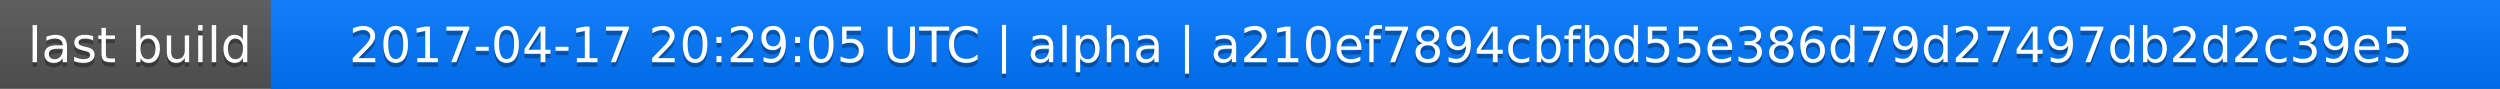
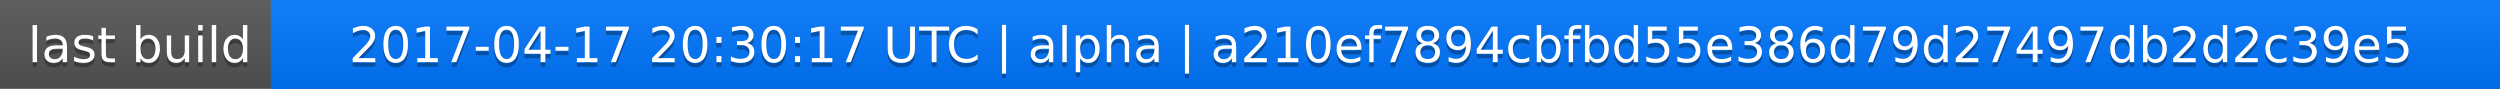
<svg xmlns="http://www.w3.org/2000/svg" width="563" height="20">
  <linearGradient id="a" x2="0" y2="100%">
    <stop offset="0" stop-color="#bbb" stop-opacity=".1" />
    <stop offset="1" stop-opacity=".1" />
  </linearGradient>
  <rect rx="0" width="563" height="20" fill="#555" />
  <rect rx="0" x="61" width="502" height="20" fill="#07f" />
  <path fill="#07f" d="M61 0h4v20h-4z" />
  <rect rx="0" width="563" height="20" fill="url(#a)" />
  <g fill="#fff" text-anchor="middle" font-family="DejaVu Sans,Verdana,Geneva,sans-serif" font-size="11">
    <text x="31.5" y="15" fill="#010101" fill-opacity=".3">last build</text>
    <text x="31.5" y="14">last build</text>
-     <text x="311" y="15" fill="#010101" fill-opacity=".3">2017-04-17 20:29:05 UTC | alpha | a210ef7894cbfbd55e386d79d27497db2d2c39e5</text>
-     <text x="311" y="14">2017-04-17 20:29:05 UTC | alpha | a210ef7894cbfbd55e386d79d27497db2d2c39e5</text>
+     <text x="311" y="15" fill="#010101" fill-opacity=".3">2017-04-17 20:30:17 UTC | alpha | a210ef7894cbfbd55e386d79d27497db2d2c39e5</text>
+     <text x="311" y="14">2017-04-17 20:30:17 UTC | alpha | a210ef7894cbfbd55e386d79d27497db2d2c39e5</text>
  </g>
</svg>
